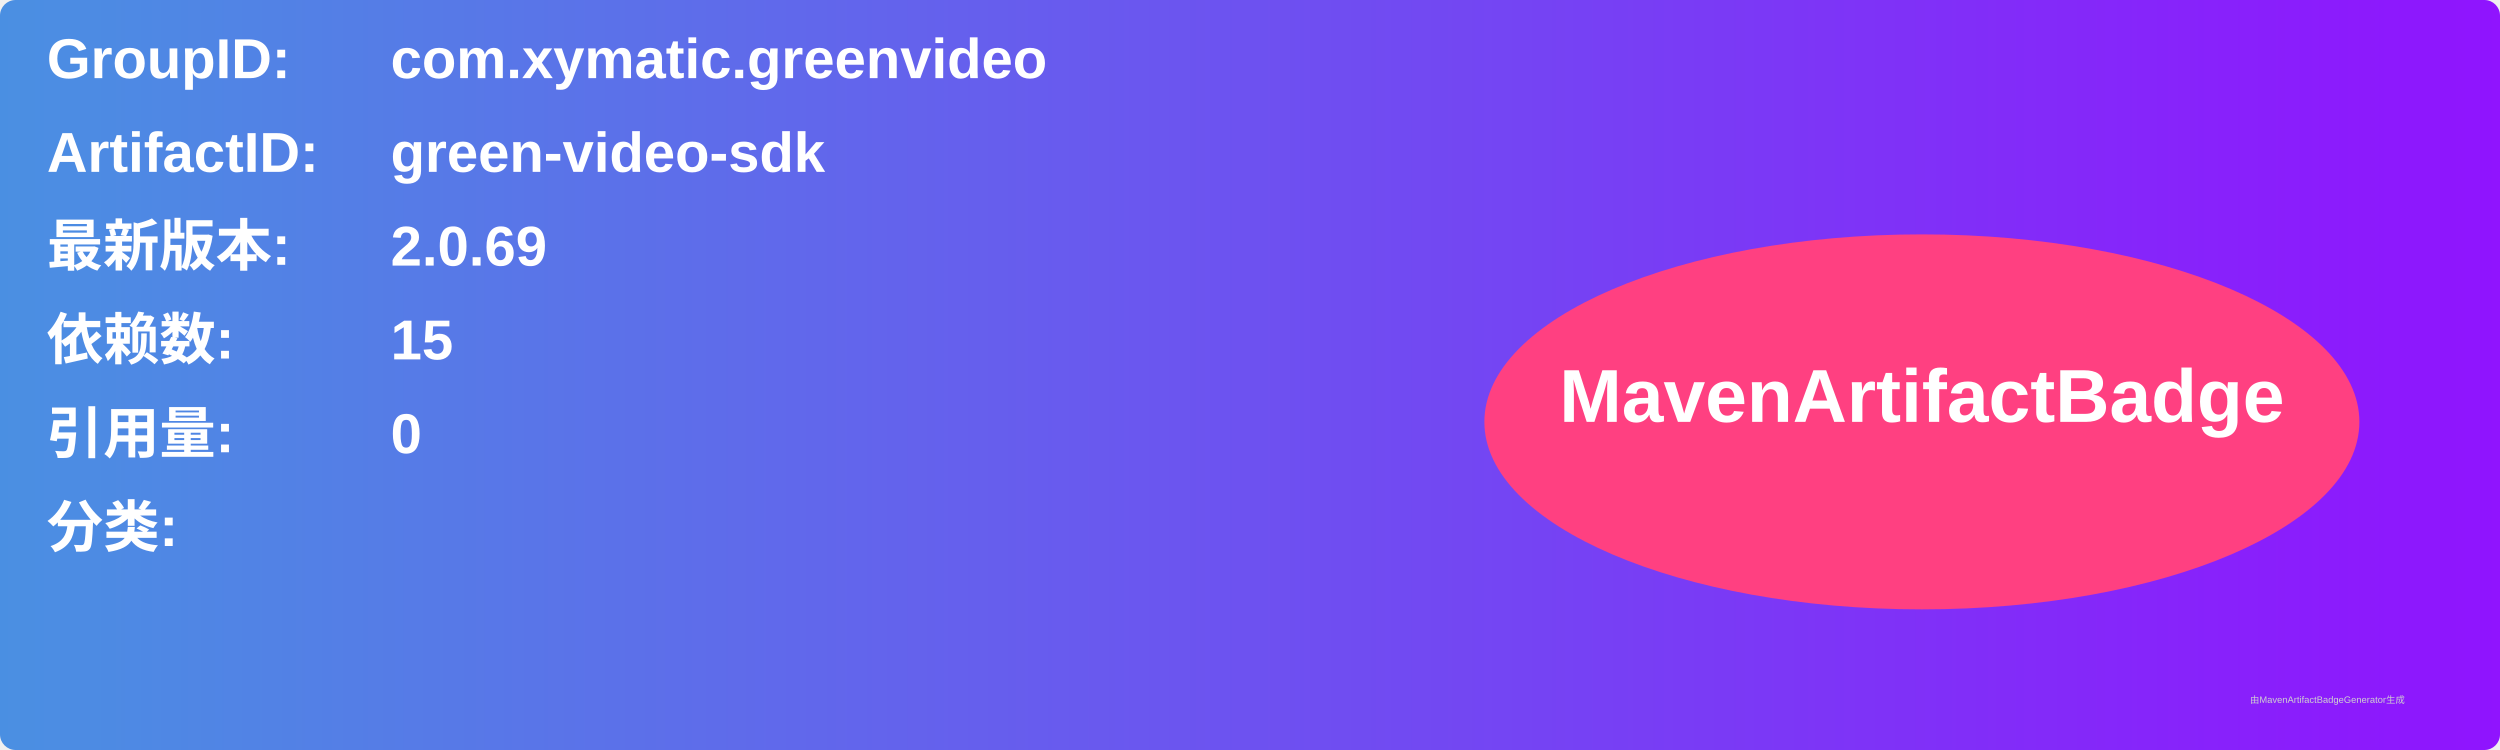
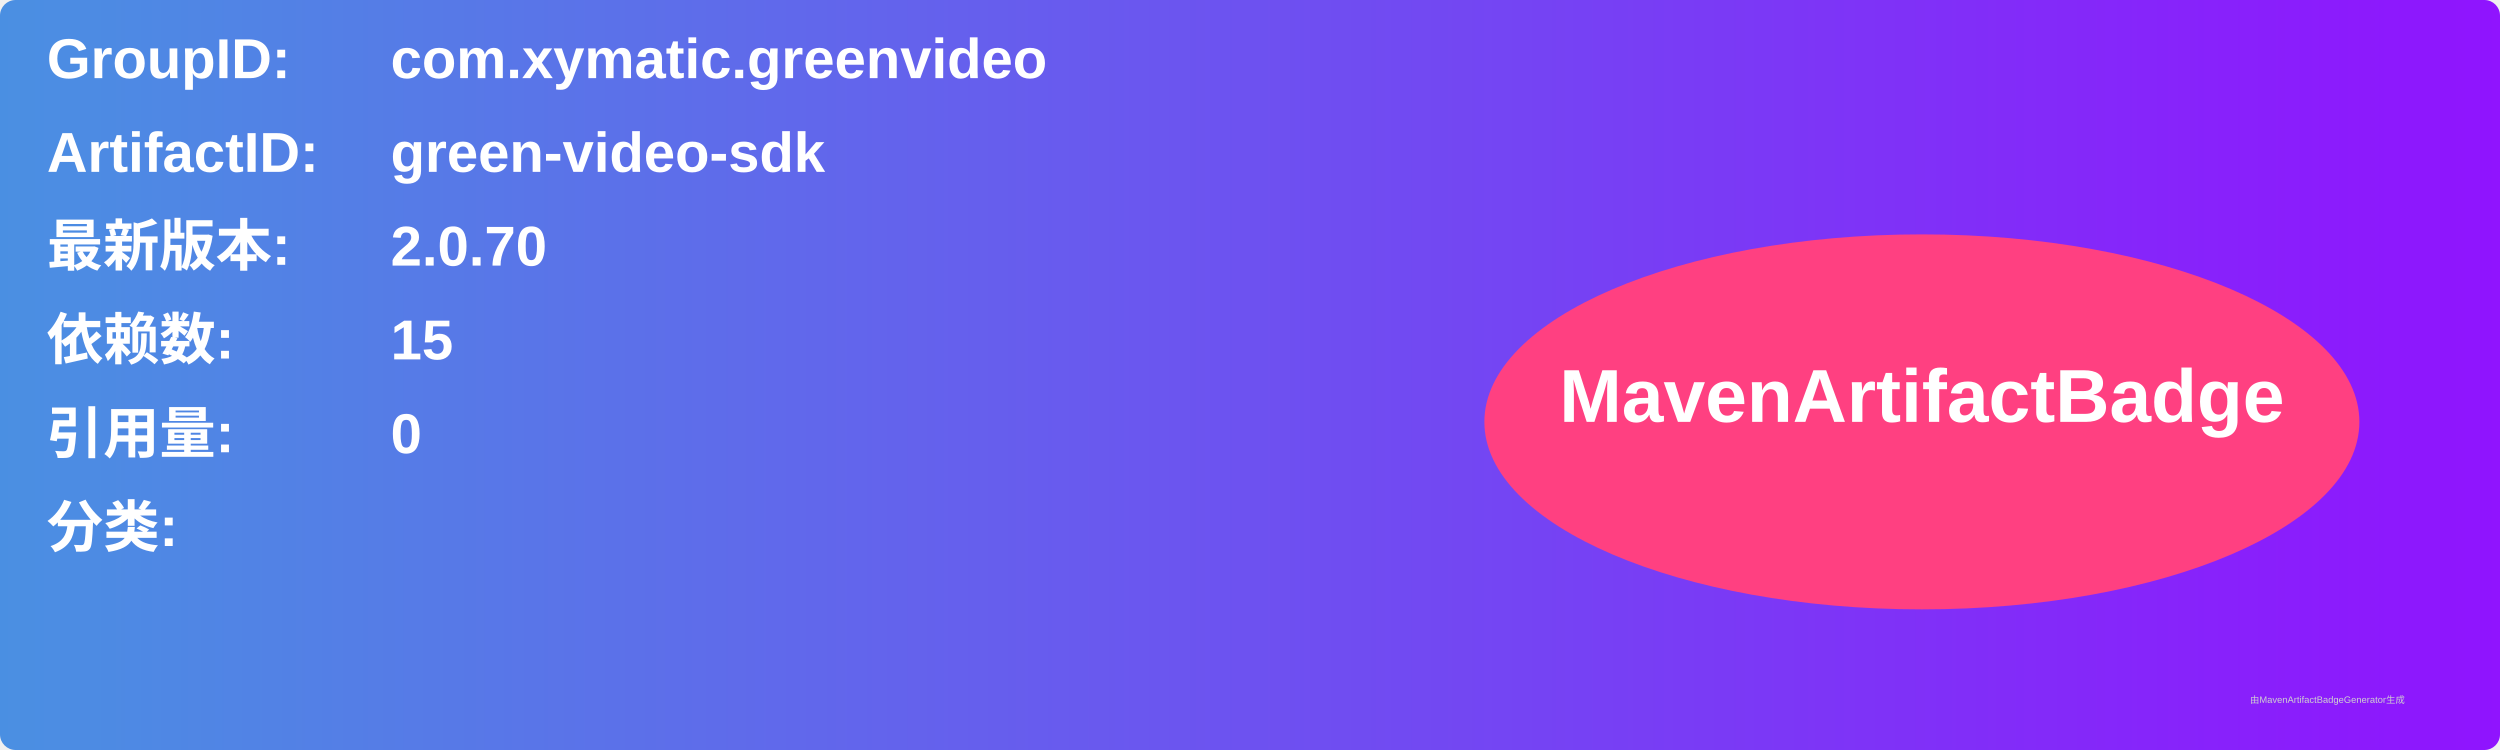
<svg xmlns="http://www.w3.org/2000/svg" width="800" height="240" viewBox="0 0 800 240">
  <linearGradient id="grad" x1="0%" y1="0%" x2="100%" y2="0%">
    <stop offset="0%" stop-color="#4a90e2" />
    <stop offset="100%" stop-color="#9013fe" />
  </linearGradient>
  <rect width="100%" height="100%" rx="5" ry="5" fill="url(#grad)" />
  <g transform="translate(15, 15)">
    <text x="0" y="10" font-family="Arial" font-size="18" fill="white" font-weight="bold" width="260">GroupID:</text>
    <text x="110" y="10" font-family="Arial" font-size="18" fill="white" font-weight="bold" width="460">com.xymatic.greenvideo</text>
    <text x="0" y="40" font-family="Arial" font-size="18" fill="white" font-weight="bold" width="260">ArtifactID:</text>
    <text x="110" y="40" font-family="Arial" font-size="18" fill="white" font-weight="bold" width="460">green-video-sdk</text>
    <text x="0" y="70" font-family="Arial" font-size="18" fill="white" font-weight="bold">最新版本:</text>
    <text x="110" y="70" font-family="Arial" font-size="18" fill="white" font-weight="bold">
-       <tspan font-weight="bold">2.0.69</tspan>
+       <tspan font-weight="bold">2.0.70</tspan>
    </text>
    <text x="0" y="100" font-family="Arial" font-size="18" fill="white" font-weight="bold">依赖数: </text>
    <text x="110" y="100" font-family="Arial" font-size="18" fill="white">
      <tspan font-weight="bold">15</tspan>
    </text>
    <text x="0" y="130" font-family="Arial" font-size="18" fill="white" font-weight="bold">引用量: </text>
    <text x="110" y="130" font-family="Arial" font-size="18" fill="white">
      <tspan font-weight="bold">0</tspan>
    </text>
    <text x="0" y="160" font-family="Arial" font-size="18" fill="white" font-weight="bold">分类:</text>
    <text x="10" y="190" font-family="Arial" font-size="10" fill="white">
      <tspan font-weight="bold" />
    </text>
    <ellipse cx="600" cy="120" rx="140" ry="60" fill="#ff4081" />
    <text x="600" y="120" text-anchor="middle" font-family="Arial" font-size="24" fill="white" font-weight="bold">MavenArtifactBadge</text>
  </g>
  <text x="720" y="225" font-family="Arial" font-size="3" fill="#d0d0d0">由MavenArtifactBadgeGenerator生成</text>
</svg>
